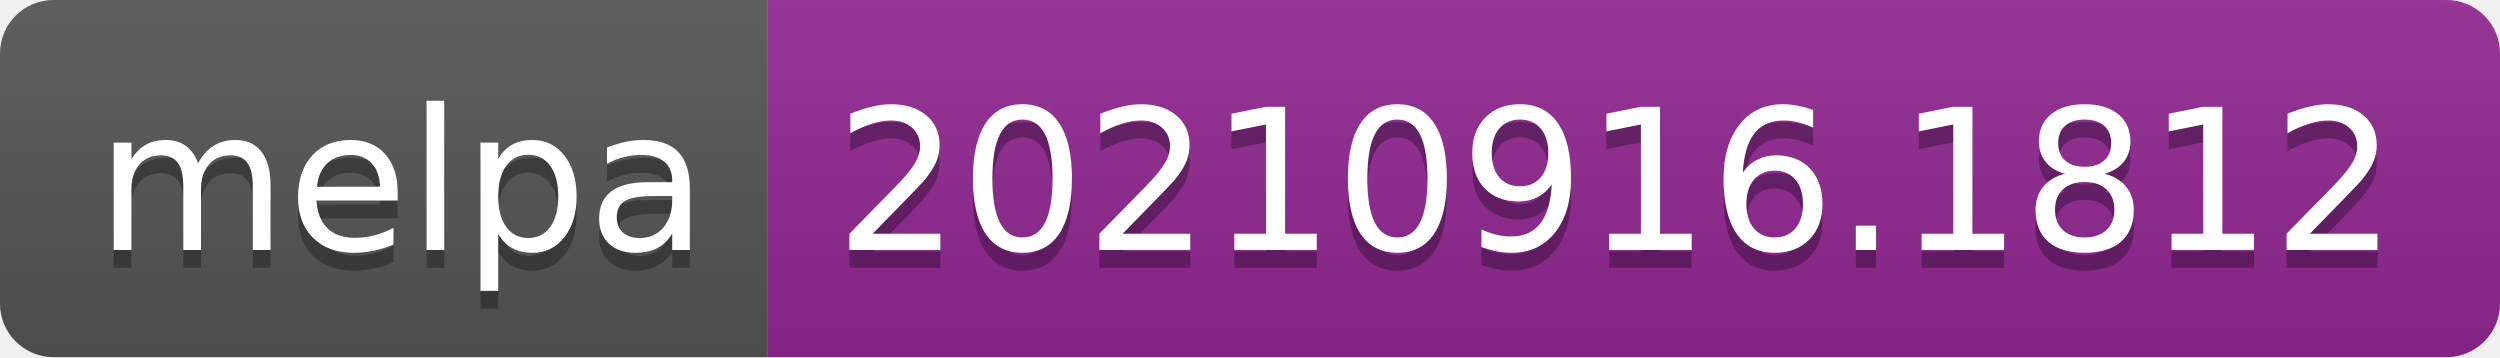
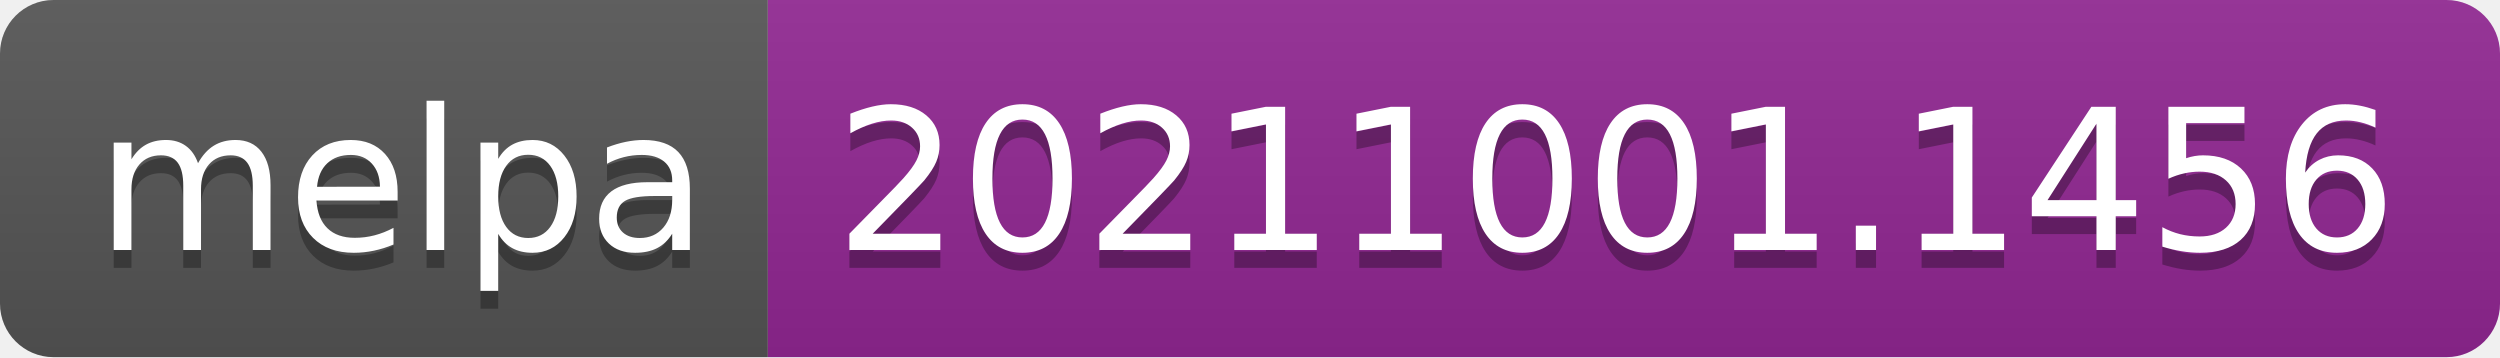
- <svg xmlns="http://www.w3.org/2000/svg" width="140" height="20" role="img" aria-label="melpa: 20210916.1812">
+ <svg xmlns="http://www.w3.org/2000/svg" width="140" height="20" role="img" aria-label="melpa: 20211001.1456">
  <linearGradient id="s" x2="0" y2="100%">
    <stop offset="0" stop-color="#bbb" stop-opacity=".1" />
    <stop offset="1" stop-opacity=".1" />
  </linearGradient>
  <clipPath id="r">
    <rect width="140" height="20" rx="3" fill="#fff" />
  </clipPath>
  <g clip-path="url(#r)">
    <rect width="43" height="20" fill="#555" />
    <rect x="43" width="97" height="20" fill="#922793" />
    <rect width="140" height="20" fill="url(#s)" />
  </g>
  <g fill="#fff" text-anchor="middle" font-family="Verdana,Geneva,DejaVu Sans,sans-serif" text-rendering="geometricPrecision" font-size="110">
    <text aria-hidden="true" x="225" y="150" fill="#010101" fill-opacity=".3" transform="scale(.1)" textLength="330">melpa</text>
    <text x="225" y="140" transform="scale(.1)" fill="#fff" textLength="330">melpa</text>
-     <text aria-hidden="true" x="905" y="150" fill="#010101" fill-opacity=".3" transform="scale(.1)" textLength="870">20210916.1812</text>
-     <text x="905" y="140" transform="scale(.1)" fill="#fff" textLength="870">20210916.1812</text>
+     <text aria-hidden="true" x="905" y="150" fill="#010101" fill-opacity=".3" transform="scale(.1)" textLength="870">20211001.1456</text>
+     <text x="905" y="140" transform="scale(.1)" fill="#fff" textLength="870">20211001.1456</text>
  </g>
</svg>
